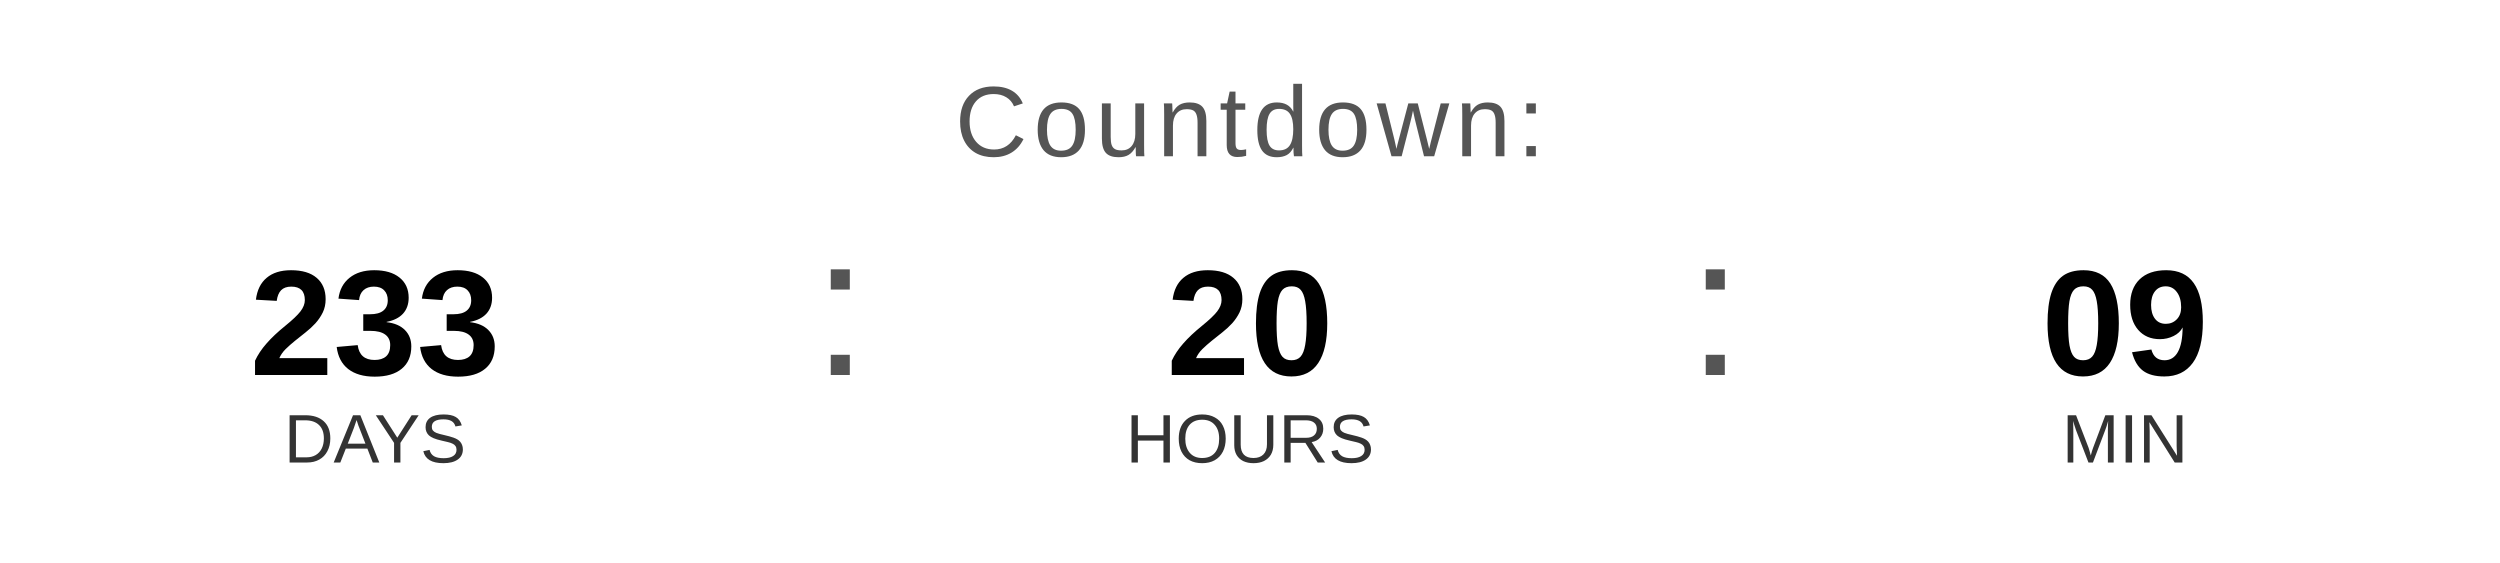
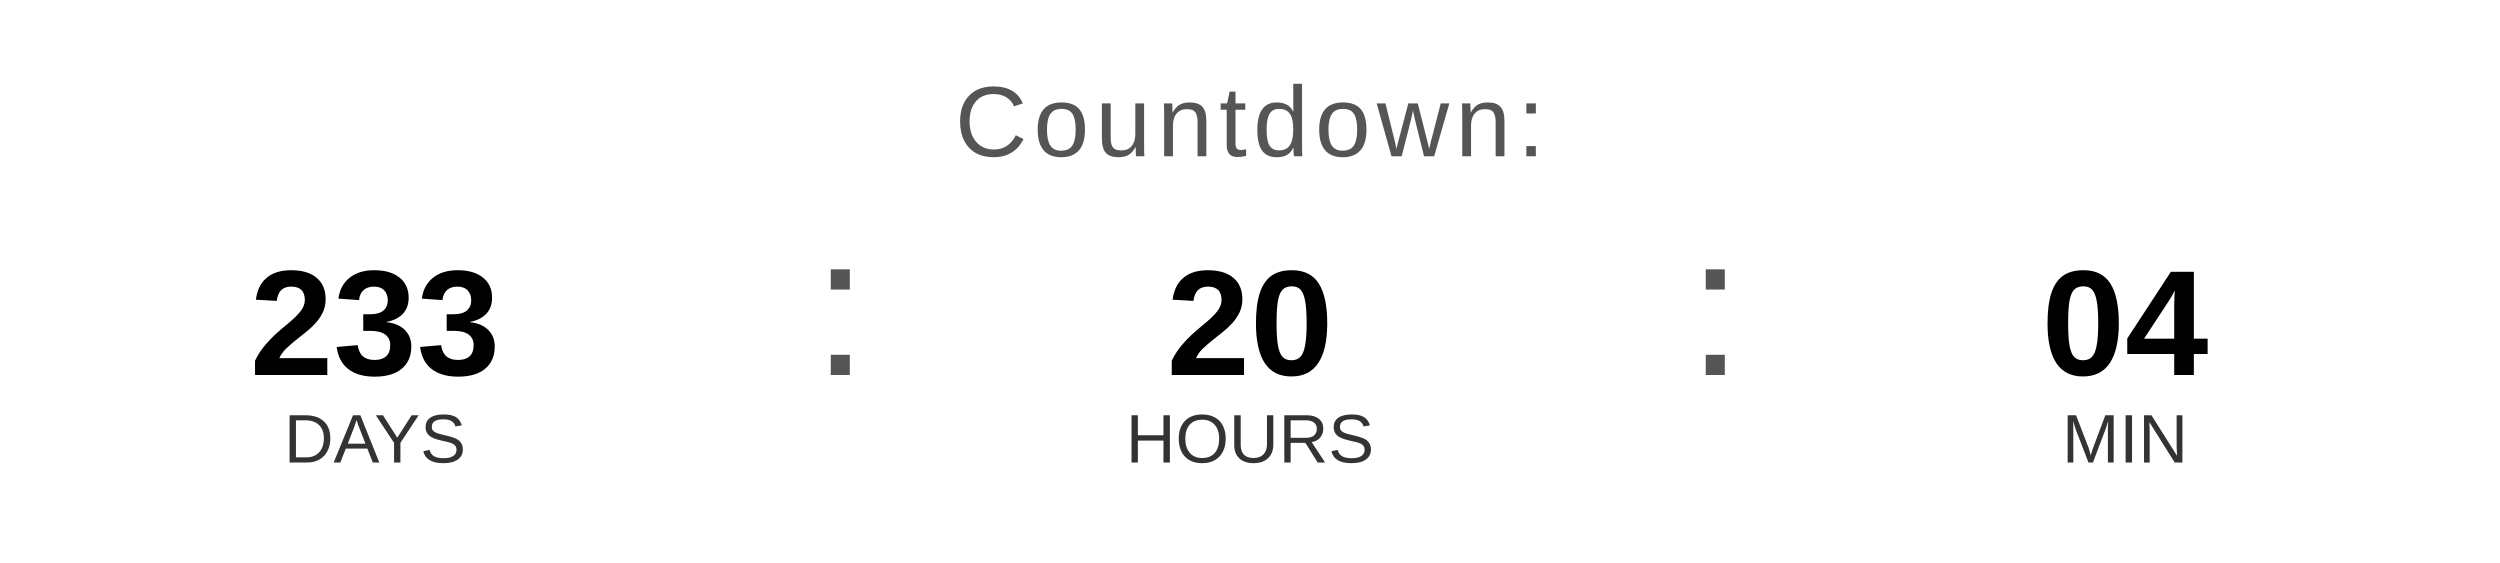
<svg xmlns="http://www.w3.org/2000/svg" width="400" height="90" viewBox="0 0 400 90">
  <text x="200" y="25" font-family="Arial, Helvetica, sans-serif" font-size="16" fill="#555555" text-anchor="middle" letter-spacing="1">
    Countdown:
  </text>
  <text x="60" y="60" font-family="Arial, Helvetica, sans-serif" font-size="24" font-weight="bold" fill="#000000" text-anchor="middle">233</text>
  <text x="60" y="74" font-family="Arial, Helvetica, sans-serif" font-size="11" fill="#333333" text-anchor="middle">DAYS</text>
  <text x="130" y="60" font-family="Arial, sans-serif" font-size="32" fill="#555555">:</text>
  <text x="200" y="60" font-family="Arial, Helvetica, sans-serif" font-size="24" font-weight="bold" fill="#000000" text-anchor="middle">20</text>
  <text x="200" y="74" font-family="Arial, Helvetica, sans-serif" font-size="11" fill="#333333" text-anchor="middle">HOURS</text>
  <text x="270" y="60" font-family="Arial, sans-serif" font-size="32" fill="#555555">:</text>
-   <text x="340" y="60" font-family="Arial, Helvetica, sans-serif" font-size="24" font-weight="bold" fill="#000000" text-anchor="middle">09</text>
+   <text x="340" y="60" font-family="Arial, Helvetica, sans-serif" font-size="24" font-weight="bold" fill="#000000" text-anchor="middle">04</text>
  <text x="340" y="74" font-family="Arial, Helvetica, sans-serif" font-size="11" fill="#333333" text-anchor="middle">MIN</text>
</svg>
